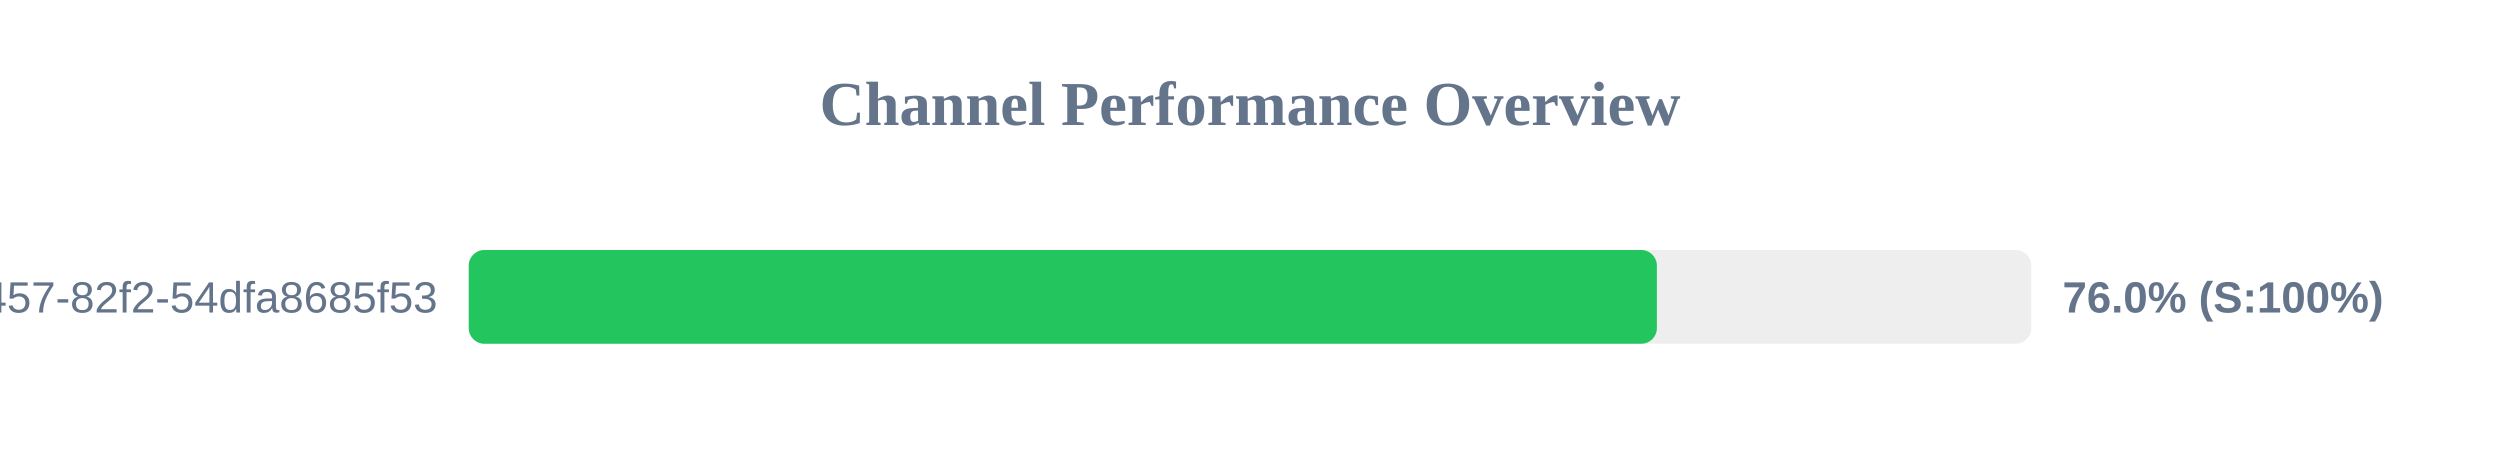
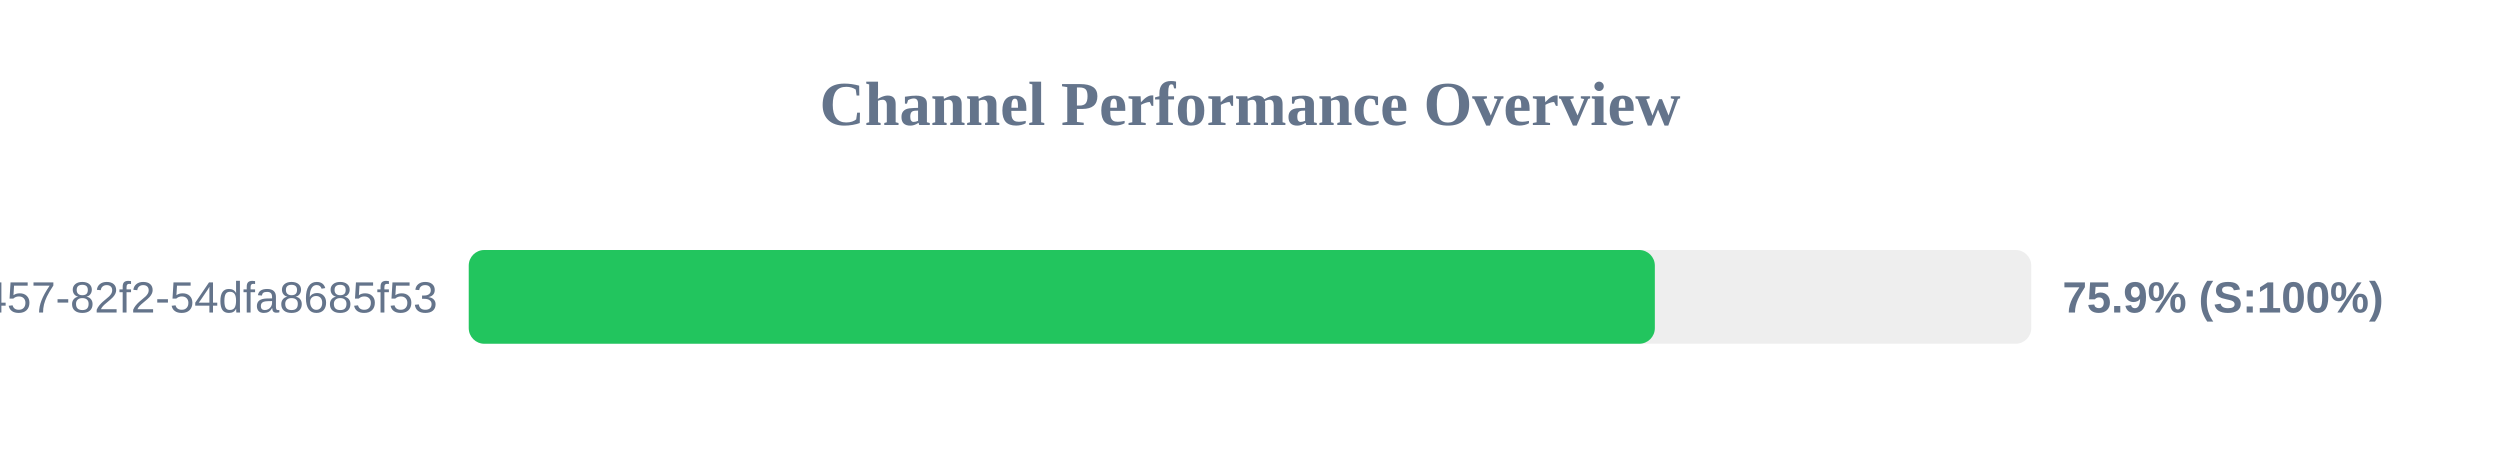
<svg xmlns="http://www.w3.org/2000/svg" width="800" height="150" version="1.1">
  <style>
        .row { font: 14px Arial; fill: #64748b; }
        .score { font: bold 14px Arial; fill: #64748b; }
    </style>
  <text x="400" y="40" text-anchor="middle" font-size="20px" font-weight="bold" fill="#64748b">Channel Performance Overview</text>
  <rect x="150" y="80" width="500" height="30" fill="#eee" rx="5" />
-   <rect x="150" y="80" width="380.2" height="30" fill="#22c55e" rx="5" />
+   <rect x="150" y="80" width="379.55" height="30" fill="#22c55e" rx="5" />
  <text x="140" y="100" text-anchor="end" class="row">?uuid=413c8b50-96bf-4457-82f2-54dfa8685f53</text>
-   <text x="660" y="100" text-anchor="start" class="score">76.0% (S:100%)</text>
+   <text x="660" y="100" text-anchor="start" class="score">75.9% (S:100%)</text>
</svg>
